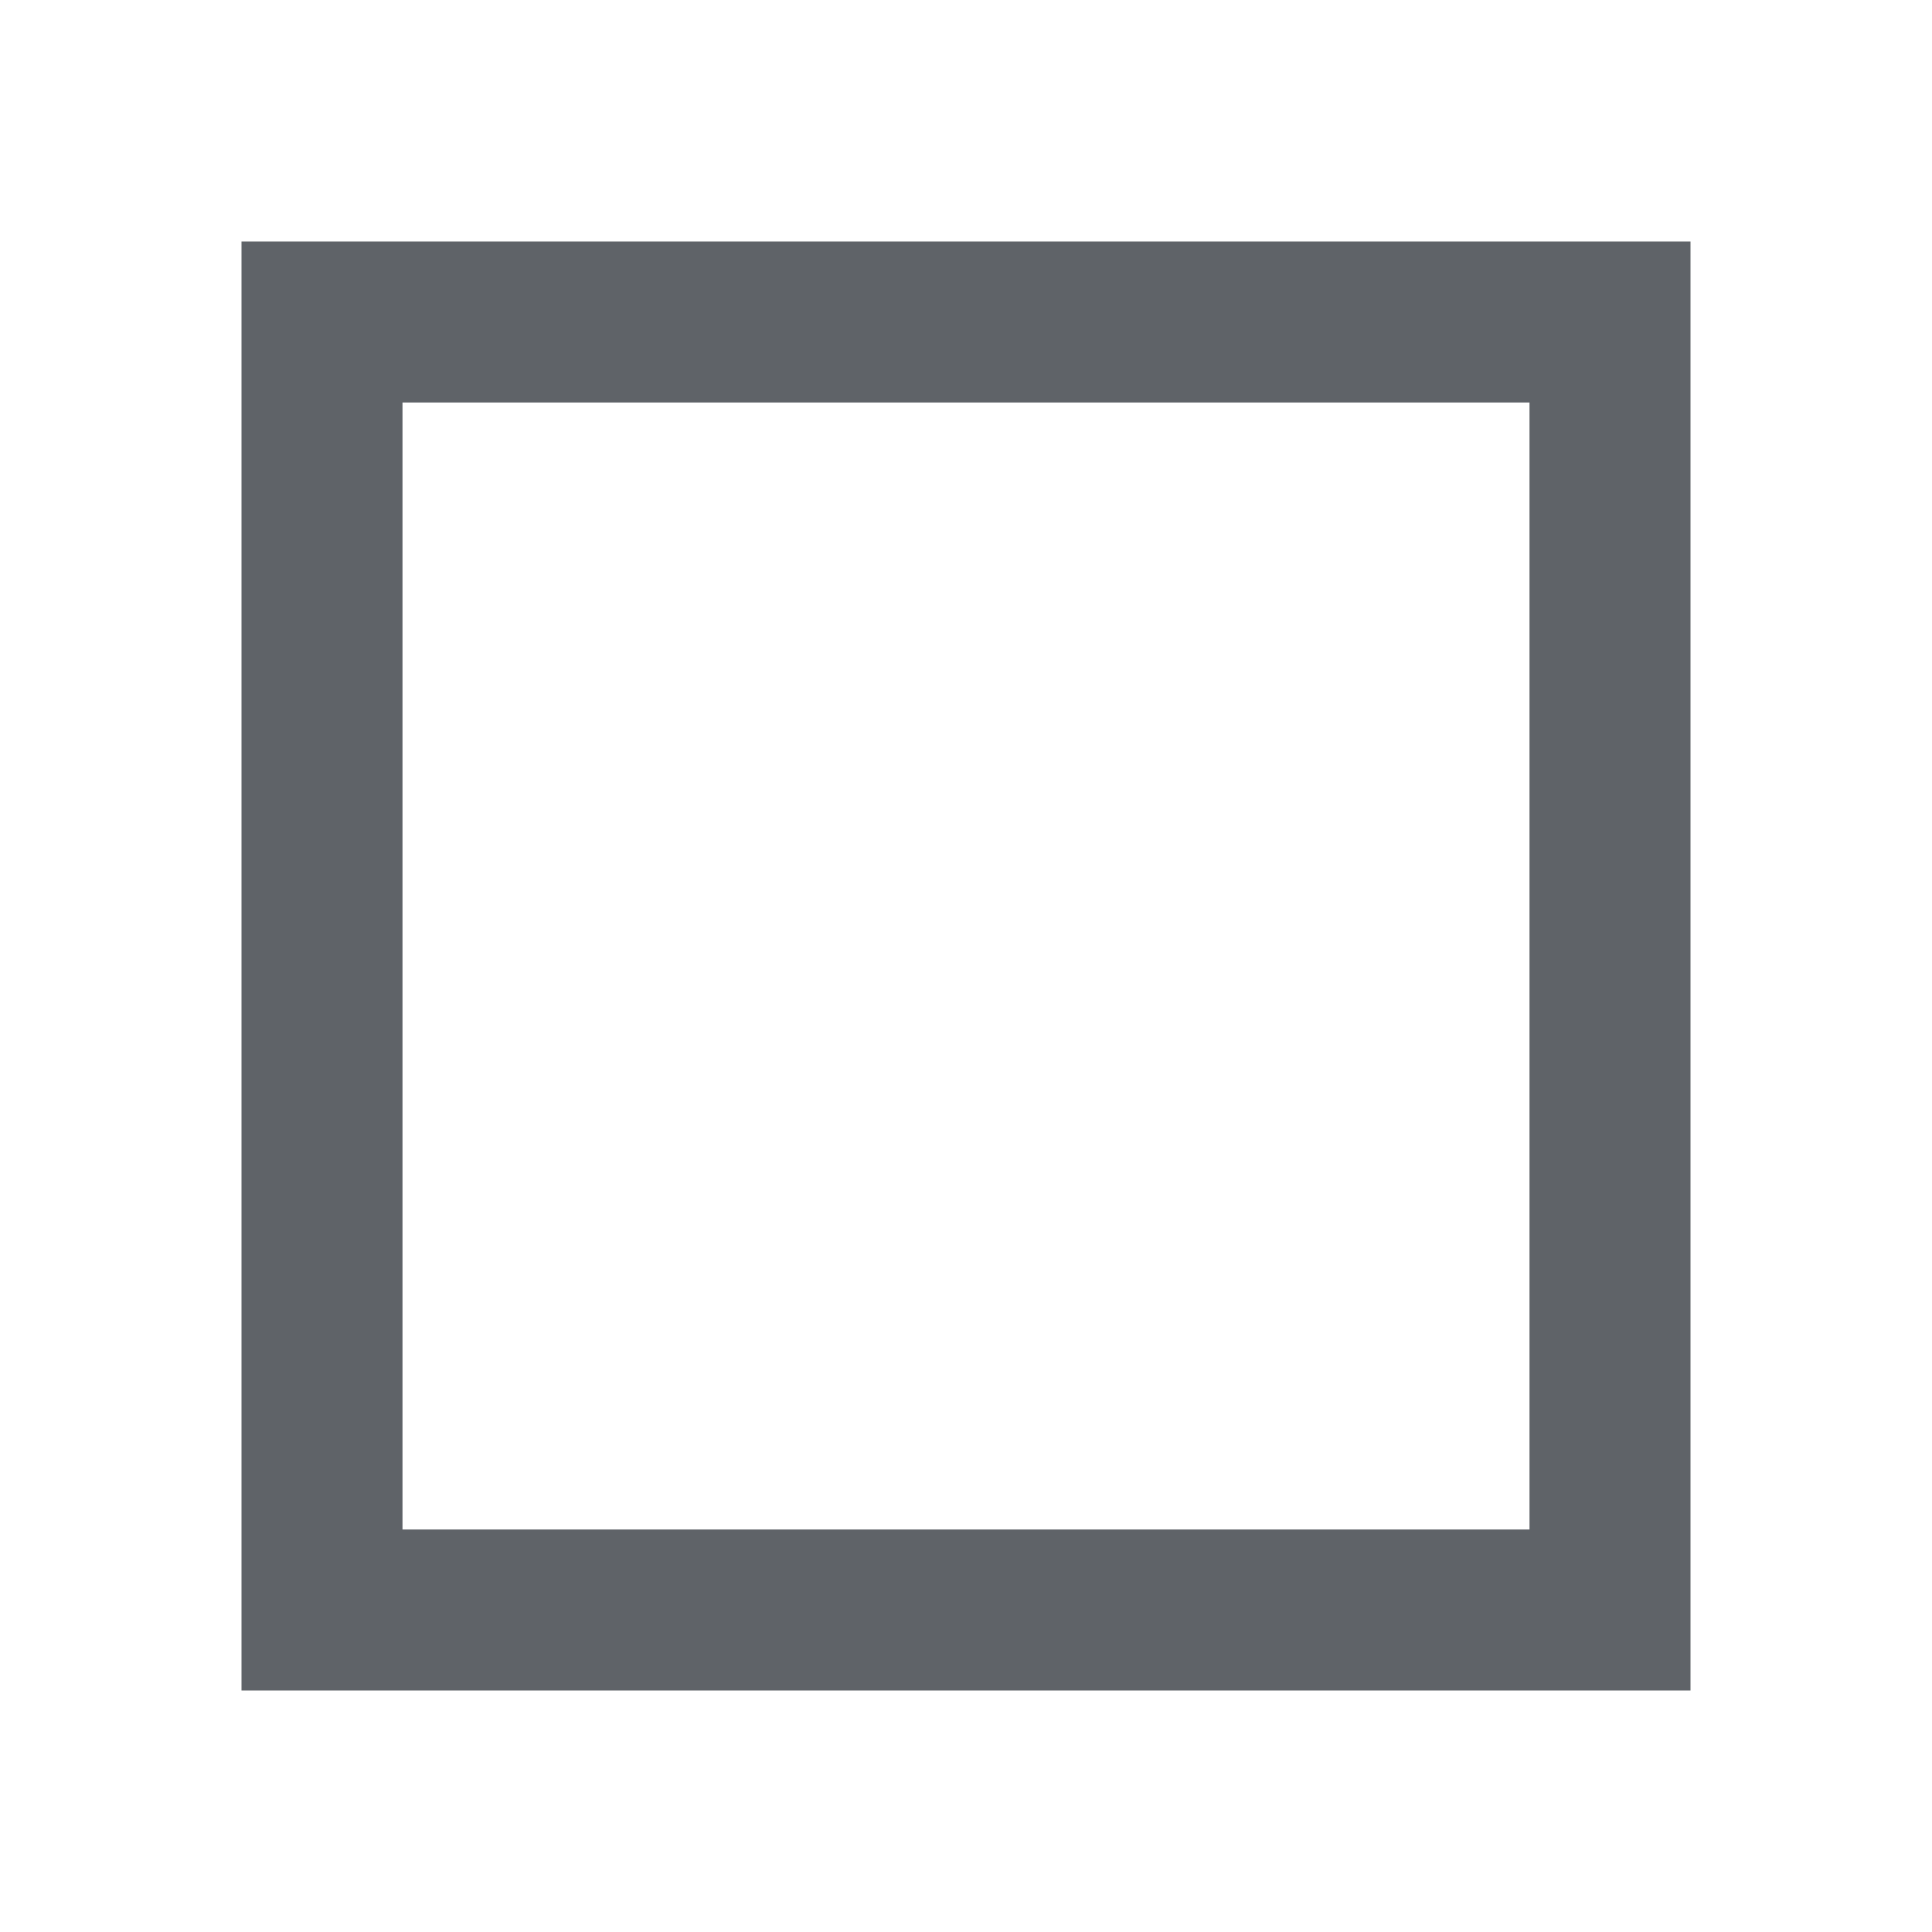
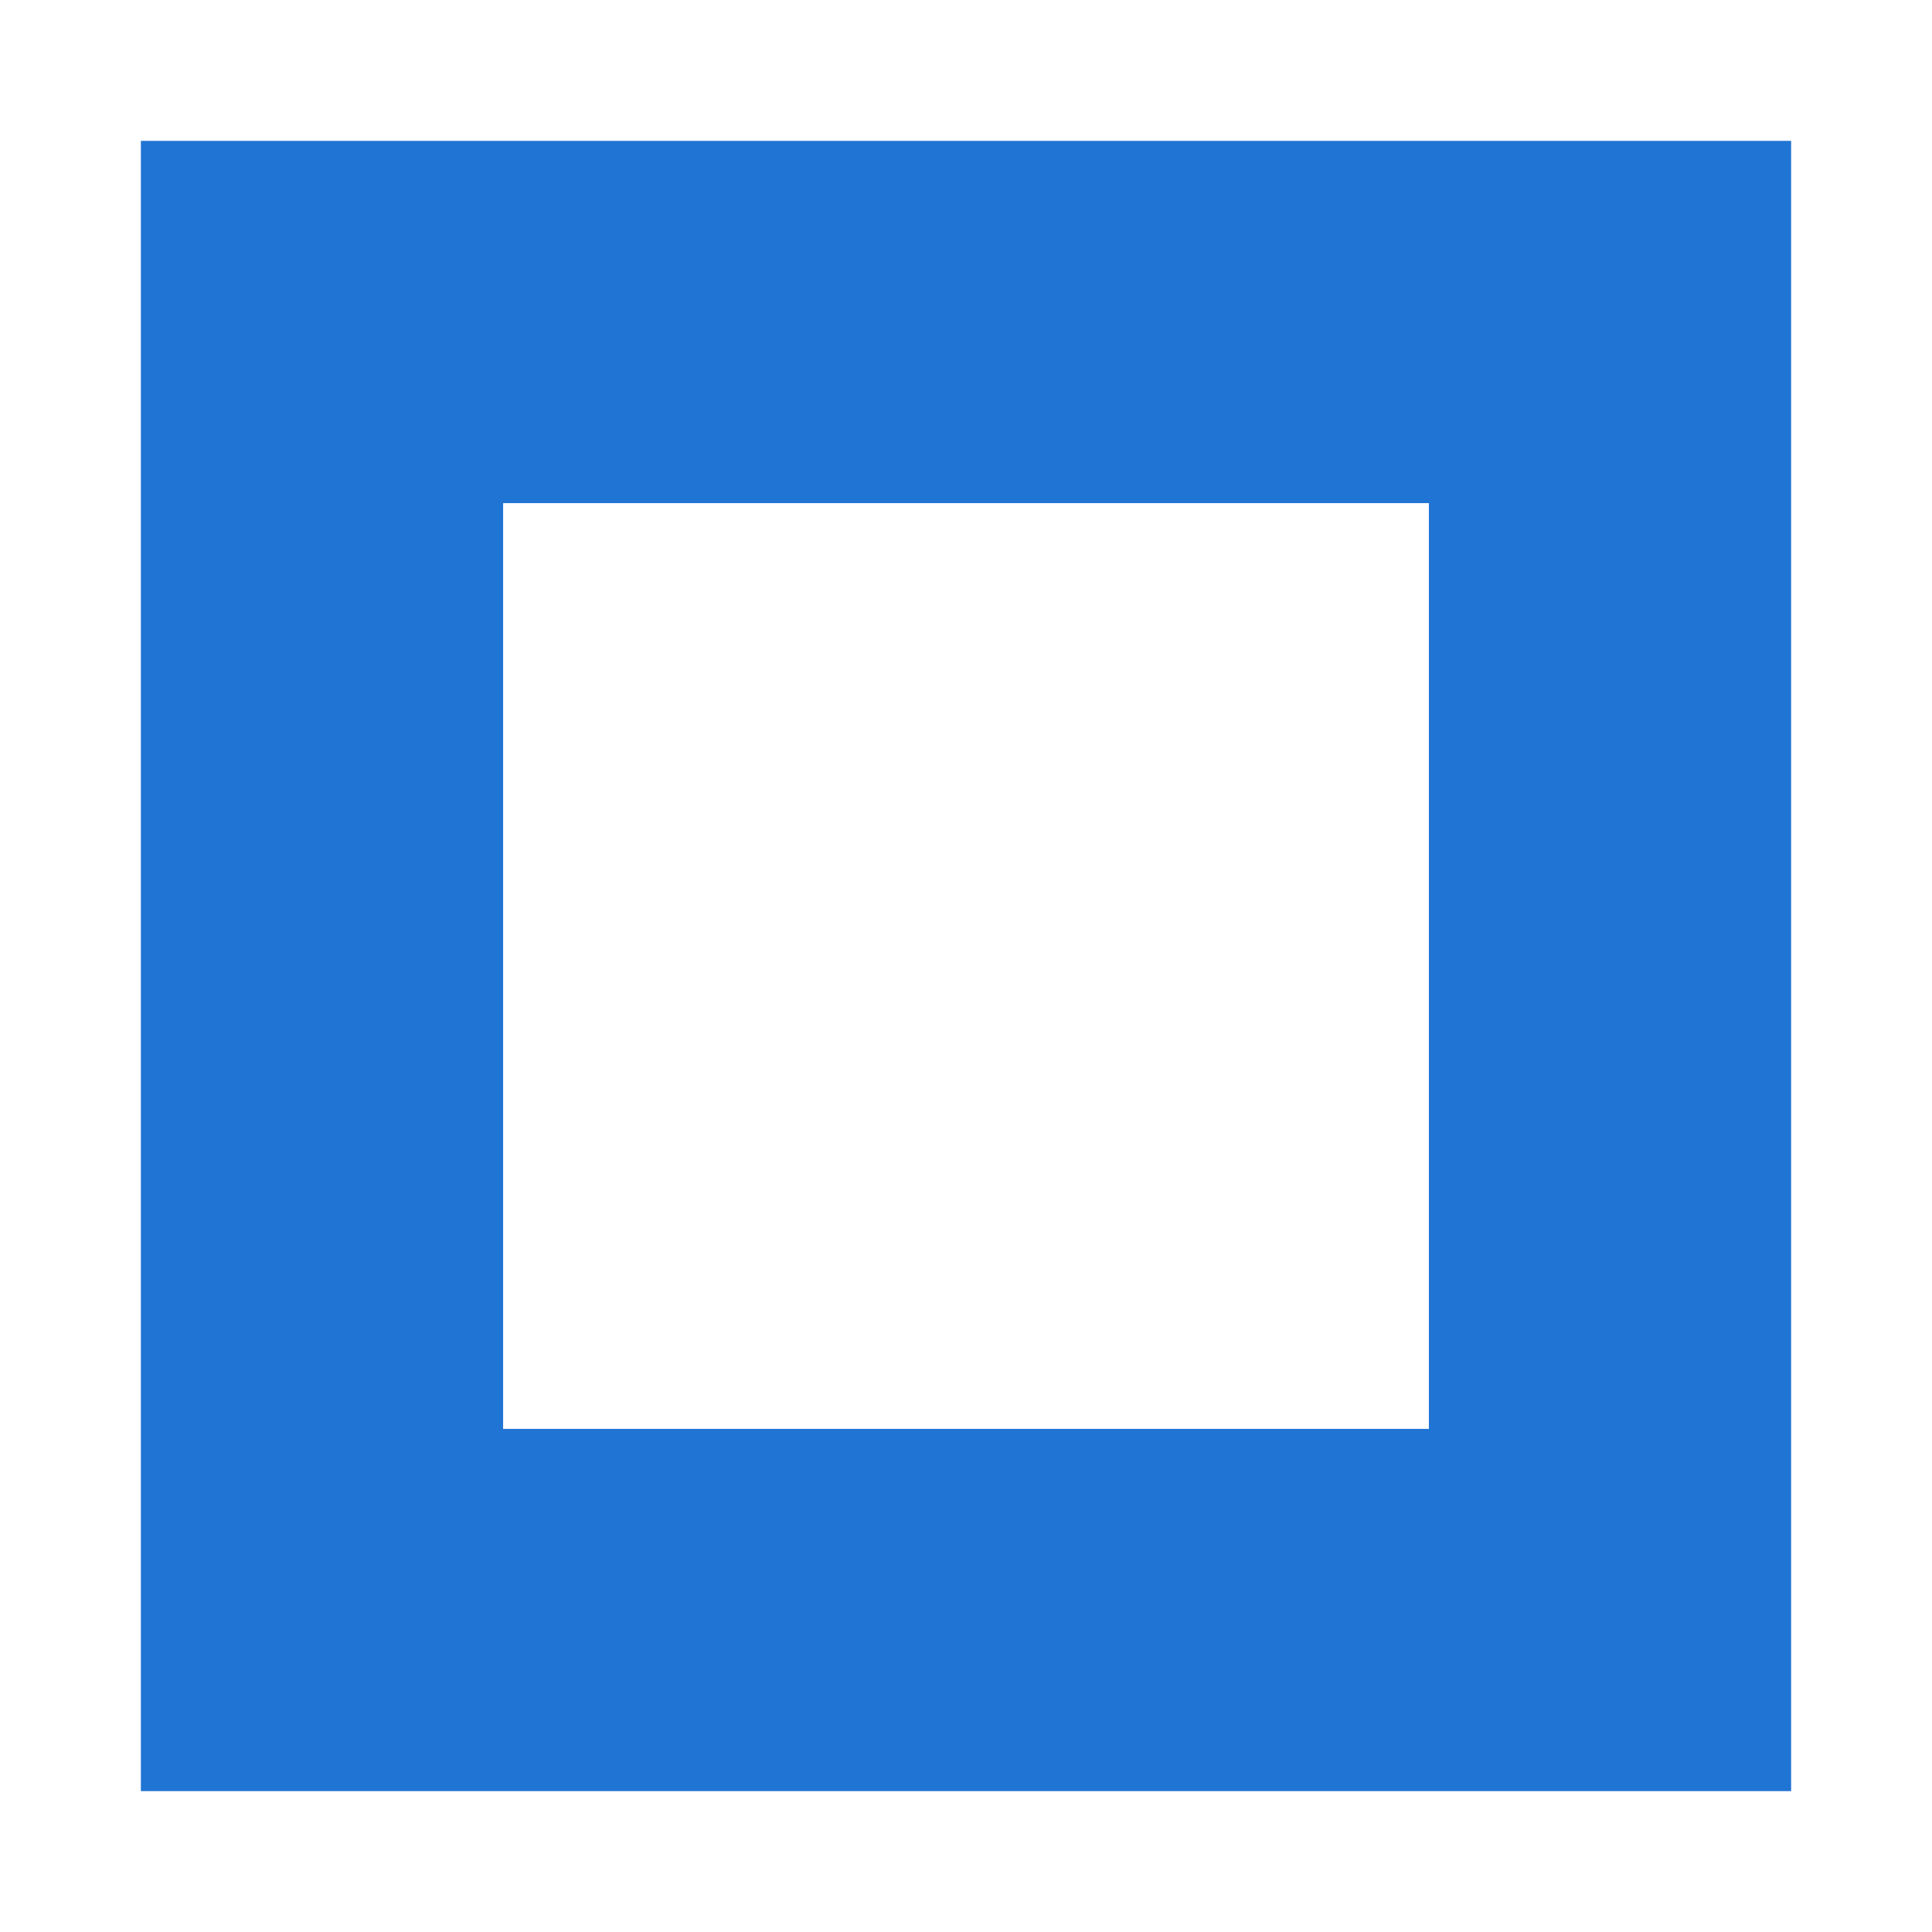
- <svg xmlns="http://www.w3.org/2000/svg" height="24px" viewBox="0 -960 960 960" width="24px" fill="#5f6368">
-   <path d="M120-120v-720h720v720H120Zm80-80h560v-560H200v560Zm0 0v-560 560Z" />
+ <svg xmlns="http://www.w3.org/2000/svg" height="40px" viewBox="0 -960 960 960" width="40px" fill="#2074d4">
+   <path stroke="#2074d4" stroke-width="100" d="M120-120v-720h720v720H120Zm80-80h560v-560H200v560Zm0 0v-560 560Z" />
</svg>
